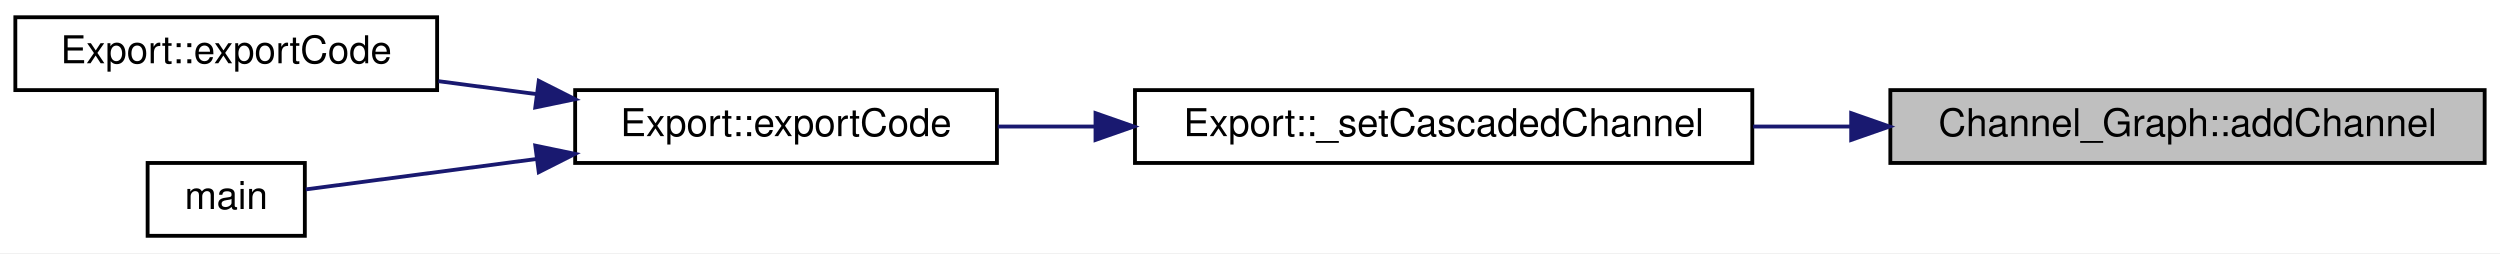
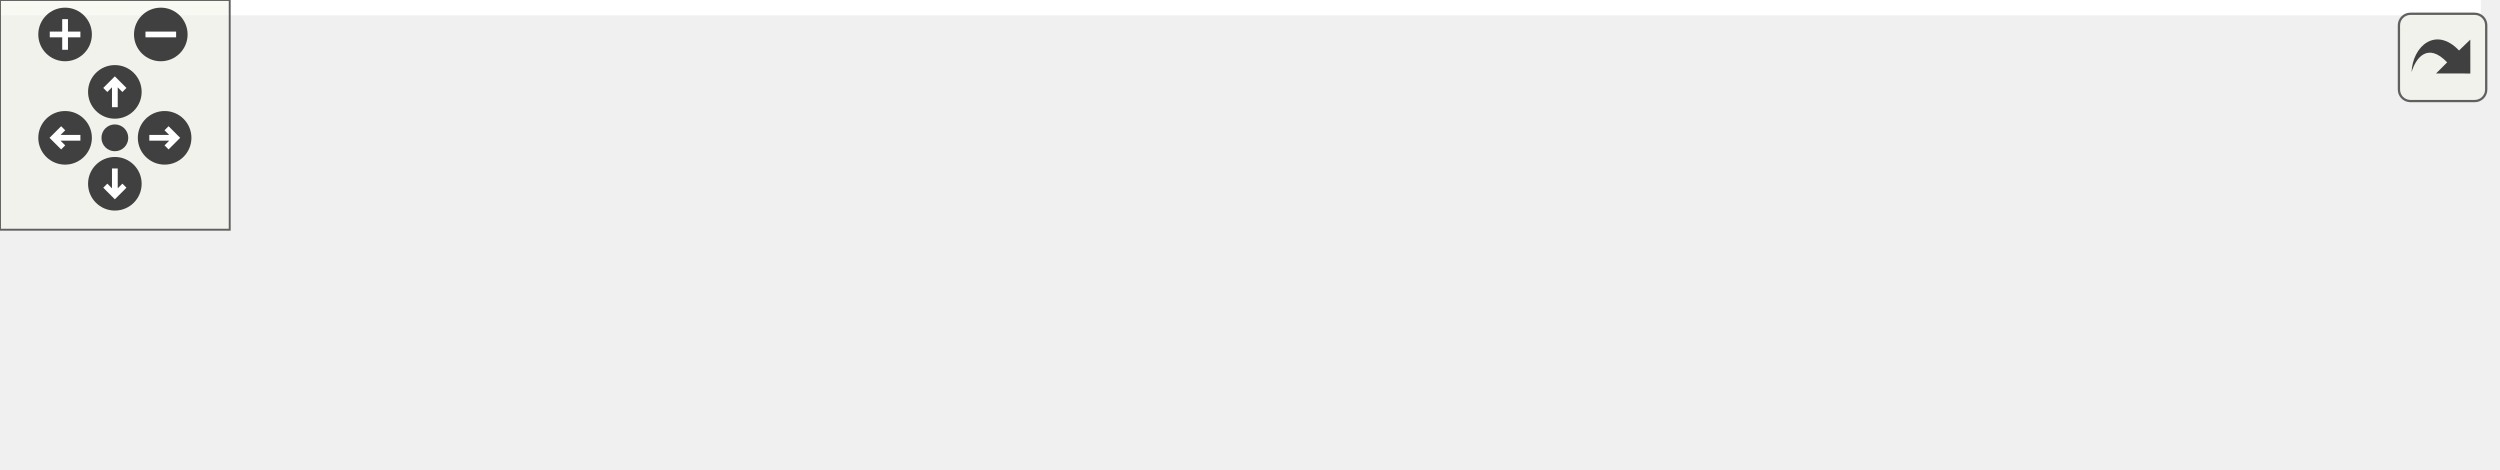
- <svg xmlns="http://www.w3.org/2000/svg" xmlns:xlink="http://www.w3.org/1999/xlink" width="652pt" height="66pt" viewBox="0.00 0.00 652.00 66.00">
-   <g id="graph0" class="graph" transform="scale(1 1) rotate(0) translate(4 62)">
-     <polygon fill="white" stroke="transparent" points="-4,4 -4,-62 648,-62 648,4 -4,4" />
-     <g id="node1" class="node">
-       <g id="a_node1">
-         <a xlink:title="Add channel from configuration to the channel graph.">
-           <polygon fill="#bfbfbf" stroke="black" points="489,-19.5 489,-38.5 644,-38.5 644,-19.5 489,-19.5" />
-           <text text-anchor="middle" x="566.5" y="-26.5" font-family="Helvetica,sans-Serif" font-size="10.00">Channel_Graph::addChannel</text>
-         </a>
+ <svg xmlns="http://www.w3.org/2000/svg" xmlns:xlink="http://www.w3.org/1999/xlink" id="main" version="1.1" xml:space="preserve">
+   <style type="text/css">
+ .edge:hover path { stroke: red; }
+ .edge:hover polygon { stroke: red; fill: red; }
+ </style>
+   <defs>
+     <circle id="rim" cx="0" cy="0" r="7" />
+     <circle id="rim2" cx="0" cy="0" r="3.5" />
+     <g id="zoomPlus">
+       <use xlink:href="#rim" fill="#404040">
+         <set attributeName="fill" to="#808080" begin="zoomplus.mouseover" end="zoomplus.mouseout" />
+       </use>
+       <path d="M-4,0h8M0,-4v8" fill="none" stroke="white" stroke-width="1.5" pointer-events="none" />
+     </g>
+     <g id="zoomMin">
+       <use xlink:href="#rim" fill="#404040">
+         <set attributeName="fill" to="#808080" begin="zoomminus.mouseover" end="zoomminus.mouseout" />
+       </use>
+       <path d="M-4,0h8" fill="none" stroke="white" stroke-width="1.5" pointer-events="none" />
+     </g>
+     <g id="dirArrow">
+       <path fill="none" stroke="white" stroke-width="1.5" d="M0,-3.0v7 M-2.5,-0.5L0,-3.0L2.5,-0.5" />
+     </g>
+     <g id="resetDef">
+       <use xlink:href="#rim2" fill="#404040">
+         <set attributeName="fill" to="#808080" begin="reset.mouseover" end="reset.mouseout" />
+       </use>
+     </g>
+   </defs>
+   <svg id="graph" class="graph">
+     <g id="viewport">
+       <polygon fill="white" stroke="transparent" points="-4,4 -4,-62 648,-62 648,4 -4,4" />
+       <g id="node1" class="node">
+         <g id="a_node1">
+           <a xlink:title="Add channel from configuration to the channel graph.">
+             <polygon fill="#bfbfbf" stroke="black" points="489,-19.5 489,-38.5 644,-38.5 644,-19.5 489,-19.5" />
+             <text text-anchor="middle" x="566.5" y="-26.5" font-family="Helvetica,sans-Serif" font-size="10.00">Channel_Graph::addChannel</text>
+           </a>
+         </g>
+       </g>
+       <g id="node2" class="node">
+         <g id="a_node2">
+           <a xlink:href="class_export.html#ad7bd412c3fe1d5accc38cf1f2ab65ea0" target="_top" xlink:title=" ">
+             <polygon fill="white" stroke="black" points="292,-19.5 292,-38.5 453,-38.5 453,-19.5 292,-19.5" />
+             <text text-anchor="middle" x="372.5" y="-26.5" font-family="Helvetica,sans-Serif" font-size="10.00">Export::_setCascadedChannel</text>
+           </a>
+         </g>
+       </g>
+       <g id="edge1" class="edge">
+         <path fill="none" stroke="midnightblue" d="M478.56,-29C470.12,-29 461.59,-29 453.23,-29" />
+         <polygon fill="midnightblue" stroke="midnightblue" points="478.79,-32.5 488.79,-29 478.79,-25.5 478.79,-32.5" />
+       </g>
+       <g id="node3" class="node">
+         <g id="a_node3">
+           <a xlink:href="class_export.html#affc37d1d677a83d3e5d36a4e37b7a72b" target="_top" xlink:title=" ">
+             <polygon fill="white" stroke="black" points="146,-19.5 146,-38.5 256,-38.5 256,-19.5 146,-19.5" />
+             <text text-anchor="middle" x="201" y="-26.5" font-family="Helvetica,sans-Serif" font-size="10.00">Export::exportCode</text>
+           </a>
+         </g>
+       </g>
+       <g id="edge2" class="edge">
+         <path fill="none" stroke="midnightblue" d="M281.56,-29C272.92,-29 264.35,-29 256.22,-29" />
+         <polygon fill="midnightblue" stroke="midnightblue" points="281.71,-32.5 291.71,-29 281.71,-25.5 281.71,-32.5" />
+       </g>
+       <g id="node4" class="node">
+         <g id="a_node4">
+           <a xlink:href="class_export.html#a94fab568af6ddd6447efca74e205e081" target="_top" xlink:title=" ">
+             <polygon fill="white" stroke="black" points="0,-38.5 0,-57.5 110,-57.5 110,-38.5 0,-38.5" />
+             <text text-anchor="middle" x="55" y="-45.5" font-family="Helvetica,sans-Serif" font-size="10.00">Export::exportCode</text>
+           </a>
+         </g>
+       </g>
+       <g id="edge3" class="edge">
+         <path fill="none" stroke="midnightblue" d="M136.01,-37.44C127.44,-38.57 118.72,-39.73 110.33,-40.83" />
+         <polygon fill="midnightblue" stroke="midnightblue" points="136.51,-40.91 145.97,-36.13 135.6,-33.97 136.51,-40.91" />
+       </g>
+       <g id="node5" class="node">
+         <g id="a_node5">
+           <a xlink:href="src_2main_8cpp.html#a0ddf1224851353fc92bfbff6f499fa97" target="_top" xlink:title=" ">
+             <polygon fill="white" stroke="black" points="34.5,-0.5 34.5,-19.5 75.5,-19.5 75.5,-0.5 34.5,-0.5" />
+             <text text-anchor="middle" x="55" y="-7.5" font-family="Helvetica,sans-Serif" font-size="10.00">main</text>
+           </a>
+         </g>
+       </g>
+       <g id="edge4" class="edge">
+         <path fill="none" stroke="midnightblue" d="M136.05,-20.56C114.24,-17.68 91.43,-14.67 75.76,-12.61" />
+         <polygon fill="midnightblue" stroke="midnightblue" points="135.6,-24.03 145.97,-21.87 136.51,-17.09 135.6,-24.03" />
      </g>
    </g>
-     <g id="node2" class="node">
-       <g id="a_node2">
-         <a xlink:href="class_export.html#ad7bd412c3fe1d5accc38cf1f2ab65ea0" target="_top" xlink:title=" ">
-           <polygon fill="white" stroke="black" points="292,-19.5 292,-38.5 453,-38.5 453,-19.5 292,-19.5" />
-           <text text-anchor="middle" x="372.5" y="-26.5" font-family="Helvetica,sans-Serif" font-size="10.00">Export::_setCascadedChannel</text>
-         </a>
-       </g>
+   </svg>
+   <g id="navigator" transform="translate(0 0)" fill="#404254">
+     <rect fill="#f2f5e9" fill-opacity="0.5" stroke="#606060" stroke-width=".5" x="0" y="0" width="60" height="60" />
+     <use id="zoomplus" xlink:href="#zoomPlus" x="17" y="9" />
+     <use id="zoomminus" xlink:href="#zoomMin" x="42" y="9" />
+     <use id="reset" xlink:href="#resetDef" x="30" y="36" />
+     <g id="arrowUp" xlink:href="#dirArrow" transform="translate(30 24)">
+       <use xlink:href="#rim" fill="#404040">
+         <set attributeName="fill" to="#808080" begin="arrowUp.mouseover" end="arrowUp.mouseout" />
+       </use>
+       <path fill="none" stroke="white" stroke-width="1.5" d="M0,-3.0v7 M-2.5,-0.5L0,-3.0L2.5,-0.5" />
    </g>
-     <g id="edge1" class="edge">
-       <path fill="none" stroke="midnightblue" d="M478.56,-29C470.12,-29 461.59,-29 453.23,-29" />
-       <polygon fill="midnightblue" stroke="midnightblue" points="478.79,-32.5 488.79,-29 478.79,-25.5 478.79,-32.5" />
+     <g id="arrowRight" xlink:href="#dirArrow" transform="rotate(90) translate(36 -43)">
+       <use xlink:href="#rim" fill="#404040">
+         <set attributeName="fill" to="#808080" begin="arrowRight.mouseover" end="arrowRight.mouseout" />
+       </use>
+       <path fill="none" stroke="white" stroke-width="1.5" d="M0,-3.0v7 M-2.5,-0.5L0,-3.0L2.5,-0.5" />
    </g>
-     <g id="node3" class="node">
-       <g id="a_node3">
-         <a xlink:href="class_export.html#affc37d1d677a83d3e5d36a4e37b7a72b" target="_top" xlink:title=" ">
-           <polygon fill="white" stroke="black" points="146,-19.5 146,-38.5 256,-38.5 256,-19.5 146,-19.5" />
-           <text text-anchor="middle" x="201" y="-26.5" font-family="Helvetica,sans-Serif" font-size="10.00">Export::exportCode</text>
-         </a>
-       </g>
+     <g id="arrowDown" xlink:href="#dirArrow" transform="rotate(180) translate(-30 -48)">
+       <use xlink:href="#rim" fill="#404040">
+         <set attributeName="fill" to="#808080" begin="arrowDown.mouseover" end="arrowDown.mouseout" />
+       </use>
+       <path fill="none" stroke="white" stroke-width="1.5" d="M0,-3.0v7 M-2.5,-0.5L0,-3.0L2.5,-0.5" />
    </g>
-     <g id="edge2" class="edge">
-       <path fill="none" stroke="midnightblue" d="M281.56,-29C272.92,-29 264.35,-29 256.22,-29" />
-       <polygon fill="midnightblue" stroke="midnightblue" points="281.71,-32.5 291.71,-29 281.71,-25.5 281.71,-32.5" />
-     </g>
-     <g id="node4" class="node">
-       <g id="a_node4">
-         <a xlink:href="class_export.html#a94fab568af6ddd6447efca74e205e081" target="_top" xlink:title=" ">
-           <polygon fill="white" stroke="black" points="0,-38.5 0,-57.5 110,-57.5 110,-38.5 0,-38.5" />
-           <text text-anchor="middle" x="55" y="-45.5" font-family="Helvetica,sans-Serif" font-size="10.00">Export::exportCode</text>
-         </a>
-       </g>
-     </g>
-     <g id="edge3" class="edge">
-       <path fill="none" stroke="midnightblue" d="M136.01,-37.44C127.44,-38.57 118.72,-39.73 110.33,-40.83" />
-       <polygon fill="midnightblue" stroke="midnightblue" points="136.51,-40.91 145.97,-36.13 135.6,-33.97 136.51,-40.91" />
-     </g>
-     <g id="node5" class="node">
-       <g id="a_node5">
-         <a xlink:href="src_2main_8cpp.html#a0ddf1224851353fc92bfbff6f499fa97" target="_top" xlink:title=" ">
-           <polygon fill="white" stroke="black" points="34.5,-0.5 34.5,-19.5 75.5,-19.5 75.5,-0.5 34.5,-0.5" />
-           <text text-anchor="middle" x="55" y="-7.5" font-family="Helvetica,sans-Serif" font-size="10.00">main</text>
-         </a>
-       </g>
-     </g>
-     <g id="edge4" class="edge">
-       <path fill="none" stroke="midnightblue" d="M136.05,-20.56C114.24,-17.68 91.43,-14.67 75.76,-12.61" />
-       <polygon fill="midnightblue" stroke="midnightblue" points="135.6,-24.03 145.97,-21.87 136.51,-17.09 135.6,-24.03" />
+     <g id="arrowLeft" xlink:href="#dirArrow" transform="rotate(270) translate(-36 17)">
+       <use xlink:href="#rim" fill="#404040">
+         <set attributeName="fill" to="#808080" begin="arrowLeft.mouseover" end="arrowLeft.mouseout" />
+       </use>
+       <path fill="none" stroke="white" stroke-width="1.5" d="M0,-3.0v7 M-2.5,-0.5L0,-3.0L2.5,-0.5" />
    </g>
  </g>
+   <svg viewBox="0 0 15 15" width="100%" height="30px" preserveAspectRatio="xMaxYMin meet">
+     <g id="arrow_out" transform="scale(0.3 0.3)">
+       <a xlink:href="class_channel___graph_a1d5672c3f2f82748ae7ca25d38cdeffd_icgraph_org.svg" target="_base">
+         <rect id="button" ry="5" rx="5" y="6" x="6" height="38" width="38" fill="#f2f5e9" fill-opacity="0.5" stroke="#606060" stroke-width="1.0" />
+         <path id="arrow" d="M 11.5,31.437 C 11.94,20.098 22.043,11.323 32.159,21.979 L 37.069,17.246 C 37.069,17.246 37.088,32 37.088,32 L 22.16,31.978 C 22.16,31.978 26.998,27.14 26.998,27.14 C 18.529,18.264 13.292,25.23 11.5,31.437 z" style="fill:#404040;" />
+       </a>
+     </g>
+   </svg>
</svg>
